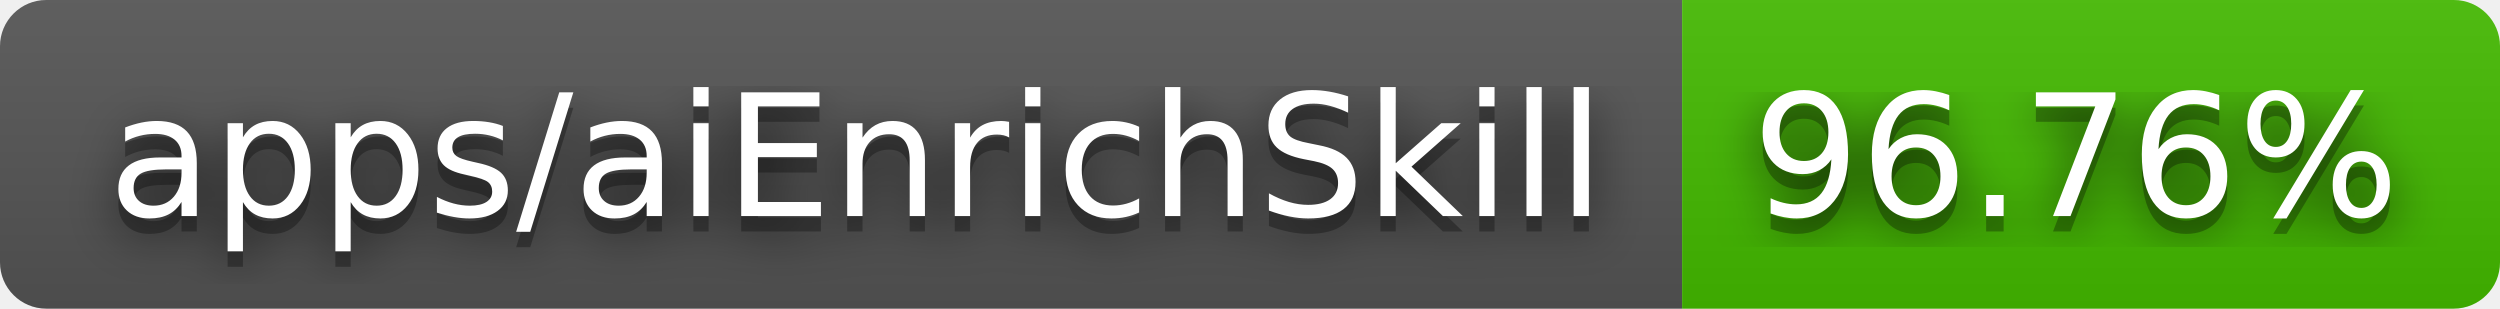
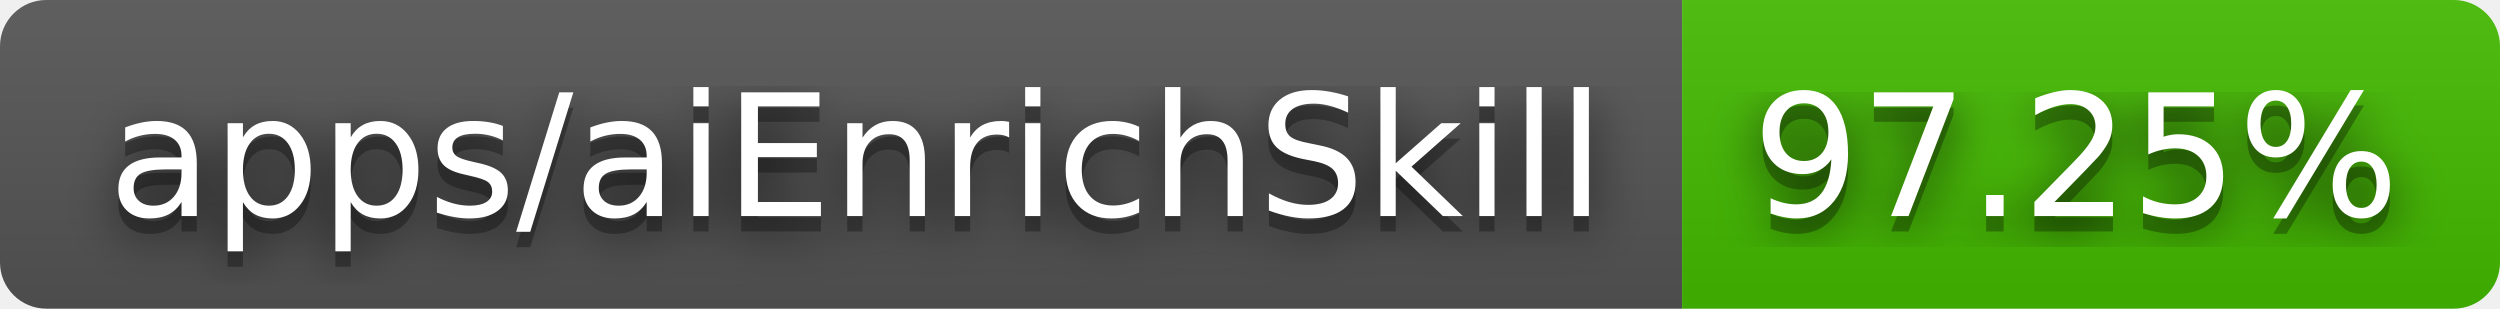
- <svg xmlns="http://www.w3.org/2000/svg" width="162" height="20" role="img" aria-label="apps/aiEnrichSkill: 96.76%">
+ <svg xmlns="http://www.w3.org/2000/svg" width="162" height="20" role="img" aria-label="apps/aiEnrichSkill: 97.25%">
  <filter id="blur">
    <feGaussianBlur stdDeviation="16" />
  </filter>
  <linearGradient id="s" x2="0" y2="100%">
    <stop offset="0" stop-color="#bbb" stop-opacity=".1" />
    <stop offset="1" stop-opacity=".1" />
  </linearGradient>
  <clipPath id="r">
    <rect width="162" height="20" rx="3" />
  </clipPath>
  <g clip-path="url(#r)">
    <rect width="109" height="20" fill="#555" />
    <rect x="109" width="53" height="20" fill="#4b0" />
    <rect width="162" height="20" fill="url(#s)" />
  </g>
  <g fill="#fff" text-anchor="middle" font-family="Verdana,Geneva,DejaVu Sans,sans-serif" text-rendering="geometricPrecision" font-size="110">
    <g transform="scale(.1)">
      <g aria-hidden="true" fill="#010101">
        <text x="555" y="150" fill-opacity=".8" filter="url(#blur)" textLength="990">apps/aiEnrichSkill</text>
        <text x="555" y="150" fill-opacity=".3" textLength="990">apps/aiEnrichSkill</text>
      </g>
      <text x="555" y="140" textLength="990">apps/aiEnrichSkill</text>
    </g>
    <g transform="scale(.1)">
      <g aria-hidden="true" fill="#010101">
-         <text x="1345" y="150" fill-opacity=".8" filter="url(#blur)" textLength="430">96.76%</text>
-         <text x="1345" y="150" fill-opacity=".3" textLength="430">96.76%</text>
+         <text x="1345" y="150" fill-opacity=".8" filter="url(#blur)" textLength="430">97.25%</text>
+         <text x="1345" y="150" fill-opacity=".3" textLength="430">97.25%</text>
      </g>
-       <text x="1345" y="140" textLength="430">96.76%</text>
+       <text x="1345" y="140" textLength="430">97.25%</text>
    </g>
  </g>
</svg>
